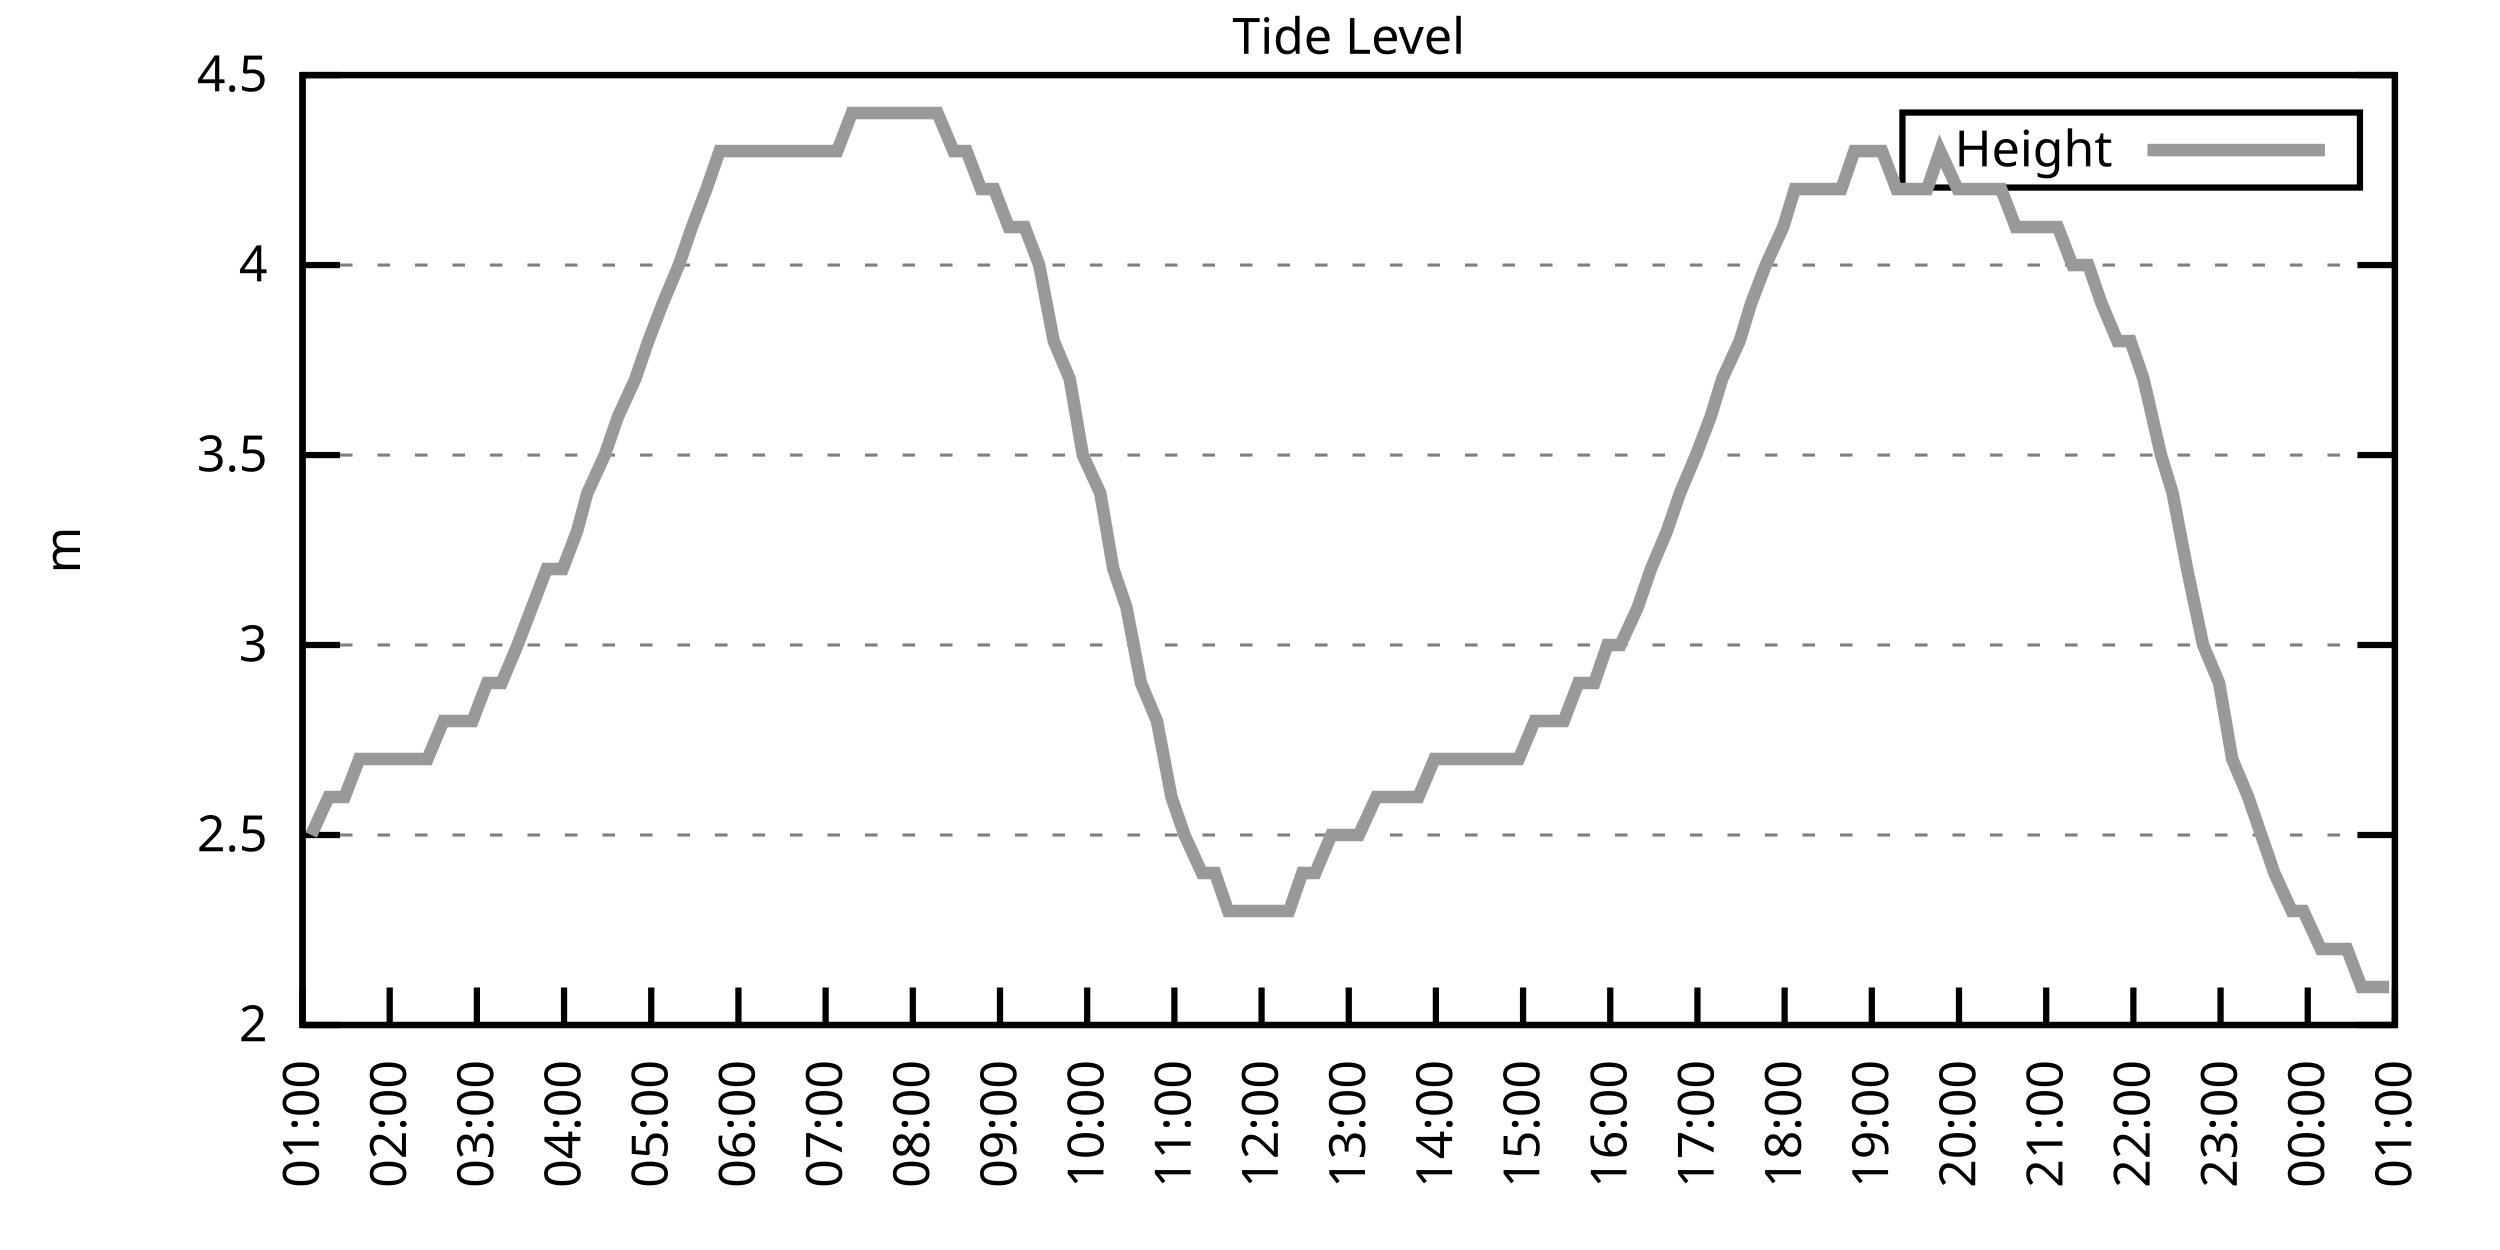
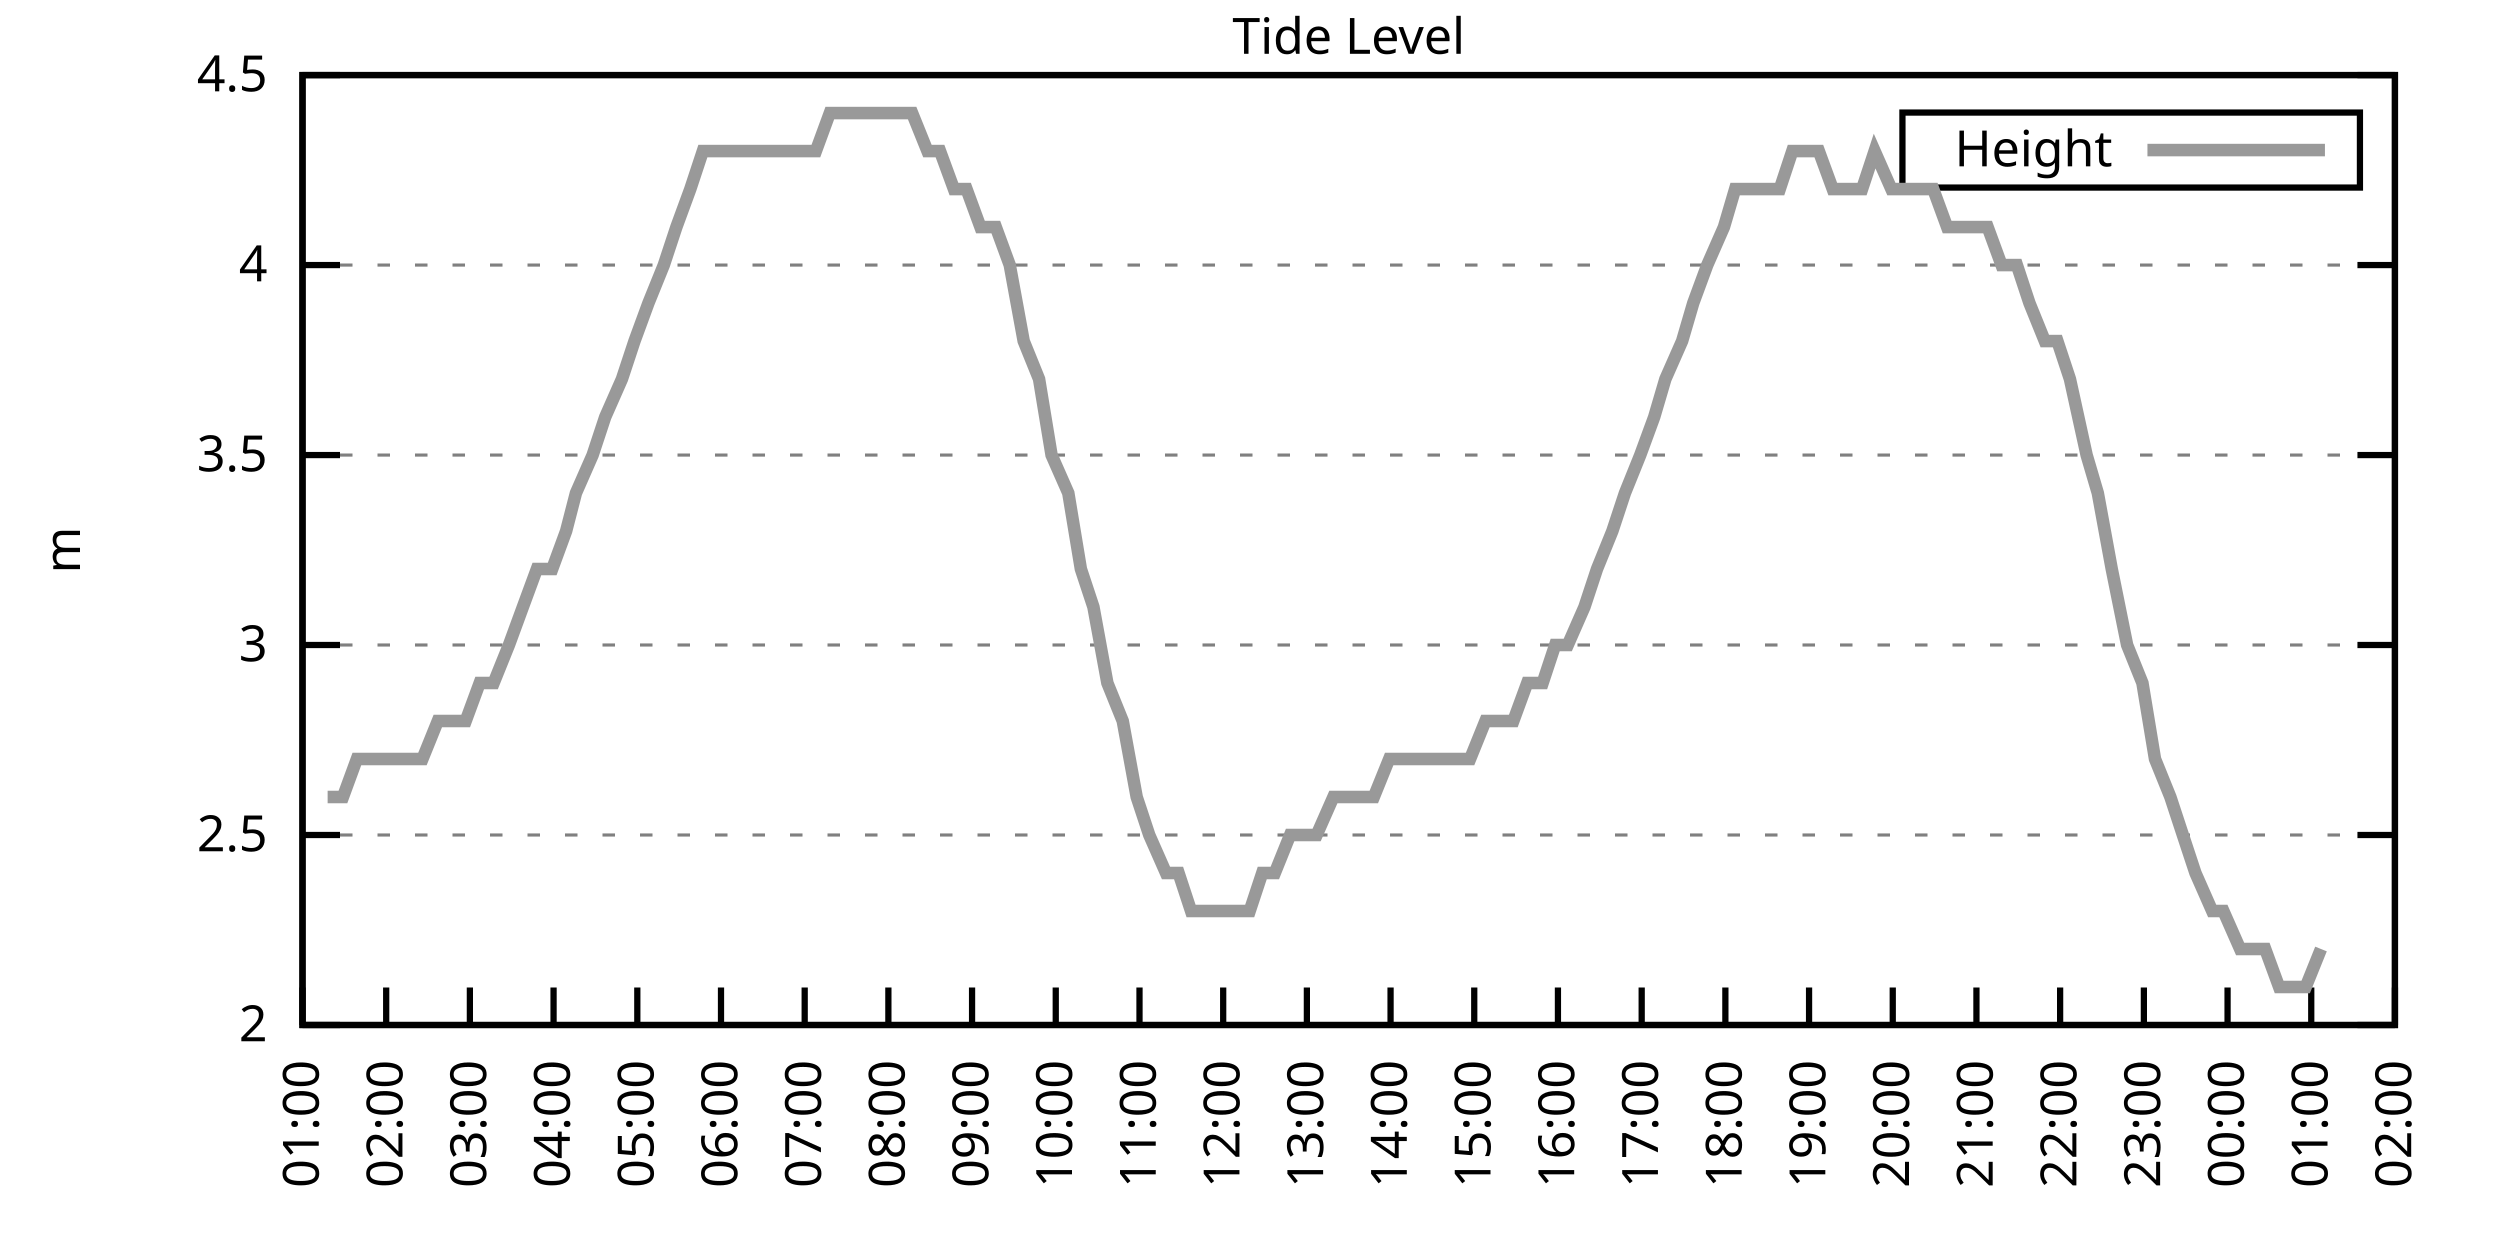
<svg xmlns="http://www.w3.org/2000/svg" xmlns:xlink="http://www.w3.org/1999/xlink" width="400" height="200" viewBox="0 0 400 200">
  <g id="gnuplot_canvas">
    <rect x="0" y="0" width="400" height="200" fill="none" />
    <defs>
      <circle id="gpDot" r="0.5" stroke-width="0.5" stroke="currentColor" />
      <path id="gpPt0" stroke-width="0.333" stroke="currentColor" d="M-1,0 h2 M0,-1 v2" />
      <path id="gpPt1" stroke-width="0.333" stroke="currentColor" d="M-1,-1 L1,1 M1,-1 L-1,1" />
      <path id="gpPt2" stroke-width="0.333" stroke="currentColor" d="M-1,0 L1,0 M0,-1 L0,1 M-1,-1 L1,1 M-1,1 L1,-1" />
      <rect id="gpPt3" stroke-width="0.333" stroke="currentColor" x="-1" y="-1" width="2" height="2" />
      <rect id="gpPt4" stroke-width="0.333" stroke="currentColor" fill="currentColor" x="-1" y="-1" width="2" height="2" />
      <circle id="gpPt5" stroke-width="0.333" stroke="currentColor" cx="0" cy="0" r="1" />
      <use xlink:href="#gpPt5" id="gpPt6" fill="currentColor" stroke="none" />
      <path id="gpPt7" stroke-width="0.333" stroke="currentColor" d="M0,-1.33 L-1.33,0.67 L1.33,0.67 z" />
      <use xlink:href="#gpPt7" id="gpPt8" fill="currentColor" stroke="none" />
      <use xlink:href="#gpPt7" id="gpPt9" stroke="currentColor" transform="rotate(180)" />
      <use xlink:href="#gpPt9" id="gpPt10" fill="currentColor" stroke="none" />
      <use xlink:href="#gpPt3" id="gpPt11" stroke="currentColor" transform="rotate(45)" />
      <use xlink:href="#gpPt11" id="gpPt12" fill="currentColor" stroke="none" />
      <path id="gpPt13" stroke-width="0.333" stroke="currentColor" d="M0,1.330 L1.265,0.411 L0.782,-1.067 L-0.782,-1.076 L-1.265,0.411 z" />
      <use xlink:href="#gpPt13" id="gpPt14" fill="currentColor" stroke="none" />
      <filter id="textbox" filterUnits="objectBoundingBox" x="0" y="0" height="1" width="1">
        <feFlood flood-color="white" flood-opacity="1" result="bgnd" />
        <feComposite in="SourceGraphic" in2="bgnd" operator="atop" />
      </filter>
      <filter id="greybox" filterUnits="objectBoundingBox" x="0" y="0" height="1" width="1">
        <feFlood flood-color="lightgrey" flood-opacity="1" result="grey" />
        <feComposite in="SourceGraphic" in2="grey" operator="atop" />
      </filter>
    </defs>
    <g fill="none" color="white" stroke="currentColor" stroke-width="1.00" stroke-linecap="butt" stroke-linejoin="miter">
</g>
    <g fill="none" color="black" stroke="currentColor" stroke-width="1.00" stroke-linecap="butt" stroke-linejoin="miter">
      <g stroke="none" shape-rendering="crispEdges">
        <polygon fill="rgb(255, 255, 255)" points="48.40,164.00 383.18,164.00 383.18,12.02 48.40,12.02 " />
      </g>
    </g>
    <g fill="none" color="black" stroke="currentColor" stroke-width="1.00" stroke-linecap="butt" stroke-linejoin="miter">
</g>
    <g fill="none" color="black" stroke="black" stroke-width="0.50" stroke-linecap="butt" stroke-linejoin="miter">
</g>
    <g fill="none" color="gray" stroke="currentColor" stroke-width="0.50" stroke-linecap="butt" stroke-linejoin="miter">
      <path stroke="gray" stroke-dasharray="2,4" class="gridline" d="M48.40,164.00 L383.19,164.00  " />
    </g>
    <g fill="none" color="gray" stroke="gray" stroke-width="1.00" stroke-linecap="butt" stroke-linejoin="miter">
</g>
    <g fill="none" color="black" stroke="currentColor" stroke-width="1.00" stroke-linecap="butt" stroke-linejoin="miter">
      <path stroke="black" d="M48.40,164.00 L54.40,164.00 M383.19,164.00 L377.19,164.00  " />
      <g transform="translate(42.80,166.60)" stroke="none" fill="black" font-family="Sans" font-size="8.00" text-anchor="end">
        <text>
          <tspan font-family="Sans"> 2</tspan>
        </text>
      </g>
    </g>
    <g fill="none" color="black" stroke="currentColor" stroke-width="1.00" stroke-linecap="butt" stroke-linejoin="miter">
</g>
    <g fill="none" color="black" stroke="black" stroke-width="0.50" stroke-linecap="butt" stroke-linejoin="miter">
</g>
    <g fill="none" color="gray" stroke="currentColor" stroke-width="0.50" stroke-linecap="butt" stroke-linejoin="miter">
      <path stroke="gray" stroke-dasharray="2,4" class="gridline" d="M48.40,133.60 L383.19,133.60  " />
    </g>
    <g fill="none" color="gray" stroke="gray" stroke-width="1.00" stroke-linecap="butt" stroke-linejoin="miter">
</g>
    <g fill="none" color="black" stroke="currentColor" stroke-width="1.00" stroke-linecap="butt" stroke-linejoin="miter">
      <path stroke="black" d="M48.40,133.60 L54.40,133.60 M383.19,133.60 L377.19,133.60  " />
      <g transform="translate(42.80,136.20)" stroke="none" fill="black" font-family="Sans" font-size="8.00" text-anchor="end">
        <text>
          <tspan font-family="Sans"> 2.5</tspan>
        </text>
      </g>
    </g>
    <g fill="none" color="black" stroke="currentColor" stroke-width="1.00" stroke-linecap="butt" stroke-linejoin="miter">
</g>
    <g fill="none" color="black" stroke="black" stroke-width="0.50" stroke-linecap="butt" stroke-linejoin="miter">
</g>
    <g fill="none" color="gray" stroke="currentColor" stroke-width="0.50" stroke-linecap="butt" stroke-linejoin="miter">
      <path stroke="gray" stroke-dasharray="2,4" class="gridline" d="M48.40,103.20 L383.19,103.20  " />
    </g>
    <g fill="none" color="gray" stroke="gray" stroke-width="1.00" stroke-linecap="butt" stroke-linejoin="miter">
</g>
    <g fill="none" color="black" stroke="currentColor" stroke-width="1.00" stroke-linecap="butt" stroke-linejoin="miter">
      <path stroke="black" d="M48.40,103.20 L54.40,103.20 M383.19,103.20 L377.19,103.20  " />
      <g transform="translate(42.80,105.80)" stroke="none" fill="black" font-family="Sans" font-size="8.00" text-anchor="end">
        <text>
          <tspan font-family="Sans"> 3</tspan>
        </text>
      </g>
    </g>
    <g fill="none" color="black" stroke="currentColor" stroke-width="1.00" stroke-linecap="butt" stroke-linejoin="miter">
</g>
    <g fill="none" color="black" stroke="black" stroke-width="0.50" stroke-linecap="butt" stroke-linejoin="miter">
</g>
    <g fill="none" color="gray" stroke="currentColor" stroke-width="0.50" stroke-linecap="butt" stroke-linejoin="miter">
      <path stroke="gray" stroke-dasharray="2,4" class="gridline" d="M48.40,72.81 L383.19,72.81  " />
    </g>
    <g fill="none" color="gray" stroke="gray" stroke-width="1.00" stroke-linecap="butt" stroke-linejoin="miter">
</g>
    <g fill="none" color="black" stroke="currentColor" stroke-width="1.00" stroke-linecap="butt" stroke-linejoin="miter">
      <path stroke="black" d="M48.40,72.81 L54.40,72.81 M383.19,72.81 L377.19,72.81  " />
      <g transform="translate(42.80,75.41)" stroke="none" fill="black" font-family="Sans" font-size="8.00" text-anchor="end">
        <text>
          <tspan font-family="Sans"> 3.5</tspan>
        </text>
      </g>
    </g>
    <g fill="none" color="black" stroke="currentColor" stroke-width="1.00" stroke-linecap="butt" stroke-linejoin="miter">
</g>
    <g fill="none" color="black" stroke="black" stroke-width="0.50" stroke-linecap="butt" stroke-linejoin="miter">
</g>
    <g fill="none" color="gray" stroke="currentColor" stroke-width="0.50" stroke-linecap="butt" stroke-linejoin="miter">
      <path stroke="gray" stroke-dasharray="2,4" class="gridline" d="M48.40,42.41 L383.19,42.41  " />
    </g>
    <g fill="none" color="gray" stroke="gray" stroke-width="1.00" stroke-linecap="butt" stroke-linejoin="miter">
</g>
    <g fill="none" color="black" stroke="currentColor" stroke-width="1.00" stroke-linecap="butt" stroke-linejoin="miter">
      <path stroke="black" d="M48.40,42.41 L54.40,42.41 M383.19,42.41 L377.19,42.41  " />
      <g transform="translate(42.80,45.01)" stroke="none" fill="black" font-family="Sans" font-size="8.00" text-anchor="end">
        <text>
          <tspan font-family="Sans"> 4</tspan>
        </text>
      </g>
    </g>
    <g fill="none" color="black" stroke="currentColor" stroke-width="1.00" stroke-linecap="butt" stroke-linejoin="miter">
</g>
    <g fill="none" color="black" stroke="black" stroke-width="0.50" stroke-linecap="butt" stroke-linejoin="miter">
</g>
    <g fill="none" color="gray" stroke="currentColor" stroke-width="0.50" stroke-linecap="butt" stroke-linejoin="miter">
      <path stroke="gray" stroke-dasharray="2,4" class="gridline" d="M48.40,12.01 L383.19,12.01  " />
    </g>
    <g fill="none" color="gray" stroke="gray" stroke-width="1.00" stroke-linecap="butt" stroke-linejoin="miter">
</g>
    <g fill="none" color="black" stroke="currentColor" stroke-width="1.00" stroke-linecap="butt" stroke-linejoin="miter">
      <path stroke="black" d="M48.40,12.01 L54.40,12.01 M383.19,12.01 L377.19,12.01  " />
      <g transform="translate(42.80,14.61)" stroke="none" fill="black" font-family="Sans" font-size="8.00" text-anchor="end">
        <text>
          <tspan font-family="Sans"> 4.5</tspan>
        </text>
      </g>
    </g>
    <g fill="none" color="black" stroke="currentColor" stroke-width="1.00" stroke-linecap="butt" stroke-linejoin="miter">
      <path stroke="black" d="M48.40,164.00 L48.40,158.00  " />
      <g transform="translate(51.00,169.60) rotate(270.00)" stroke="none" fill="black" font-family="Sans" font-size="8.00" text-anchor="end">
        <text>
          <tspan font-family="Sans">01:00</tspan>
        </text>
      </g>
    </g>
    <g fill="none" color="black" stroke="currentColor" stroke-width="1.00" stroke-linecap="butt" stroke-linejoin="miter">
-       <path stroke="black" d="M62.35,164.00 L62.35,158.00  " />
-       <g transform="translate(64.95,169.60) rotate(270.00)" stroke="none" fill="black" font-family="Sans" font-size="8.00" text-anchor="end">
+       <path stroke="black" d="M61.79,164.00 L61.79,158.00  " />
+       <g transform="translate(64.39,169.60) rotate(270.00)" stroke="none" fill="black" font-family="Sans" font-size="8.00" text-anchor="end">
        <text>
          <tspan font-family="Sans">02:00</tspan>
        </text>
      </g>
    </g>
    <g fill="none" color="black" stroke="currentColor" stroke-width="1.00" stroke-linecap="butt" stroke-linejoin="miter">
-       <path stroke="black" d="M76.30,164.00 L76.30,158.00  " />
-       <g transform="translate(78.90,169.60) rotate(270.00)" stroke="none" fill="black" font-family="Sans" font-size="8.00" text-anchor="end">
+       <path stroke="black" d="M75.18,164.00 L75.18,158.00  " />
+       <g transform="translate(77.78,169.60) rotate(270.00)" stroke="none" fill="black" font-family="Sans" font-size="8.00" text-anchor="end">
        <text>
          <tspan font-family="Sans">03:00</tspan>
        </text>
      </g>
    </g>
    <g fill="none" color="black" stroke="currentColor" stroke-width="1.00" stroke-linecap="butt" stroke-linejoin="miter">
-       <path stroke="black" d="M90.25,164.00 L90.25,158.00  " />
-       <g transform="translate(92.85,169.60) rotate(270.00)" stroke="none" fill="black" font-family="Sans" font-size="8.00" text-anchor="end">
+       <path stroke="black" d="M88.57,164.00 L88.57,158.00  " />
+       <g transform="translate(91.17,169.60) rotate(270.00)" stroke="none" fill="black" font-family="Sans" font-size="8.00" text-anchor="end">
        <text>
          <tspan font-family="Sans">04:00</tspan>
        </text>
      </g>
    </g>
    <g fill="none" color="black" stroke="currentColor" stroke-width="1.00" stroke-linecap="butt" stroke-linejoin="miter">
-       <path stroke="black" d="M104.20,164.00 L104.20,158.00  " />
-       <g transform="translate(106.80,169.60) rotate(270.00)" stroke="none" fill="black" font-family="Sans" font-size="8.00" text-anchor="end">
+       <path stroke="black" d="M101.97,164.00 L101.97,158.00  " />
+       <g transform="translate(104.57,169.60) rotate(270.00)" stroke="none" fill="black" font-family="Sans" font-size="8.00" text-anchor="end">
        <text>
          <tspan font-family="Sans">05:00</tspan>
        </text>
      </g>
    </g>
    <g fill="none" color="black" stroke="currentColor" stroke-width="1.00" stroke-linecap="butt" stroke-linejoin="miter">
-       <path stroke="black" d="M118.15,164.00 L118.15,158.00  " />
-       <g transform="translate(120.75,169.60) rotate(270.00)" stroke="none" fill="black" font-family="Sans" font-size="8.00" text-anchor="end">
+       <path stroke="black" d="M115.36,164.00 L115.36,158.00  " />
+       <g transform="translate(117.96,169.60) rotate(270.00)" stroke="none" fill="black" font-family="Sans" font-size="8.00" text-anchor="end">
        <text>
          <tspan font-family="Sans">06:00</tspan>
        </text>
      </g>
    </g>
    <g fill="none" color="black" stroke="currentColor" stroke-width="1.00" stroke-linecap="butt" stroke-linejoin="miter">
-       <path stroke="black" d="M132.10,164.00 L132.10,158.00  " />
-       <g transform="translate(134.70,169.60) rotate(270.00)" stroke="none" fill="black" font-family="Sans" font-size="8.00" text-anchor="end">
+       <path stroke="black" d="M128.75,164.00 L128.75,158.00  " />
+       <g transform="translate(131.35,169.60) rotate(270.00)" stroke="none" fill="black" font-family="Sans" font-size="8.00" text-anchor="end">
        <text>
          <tspan font-family="Sans">07:00</tspan>
        </text>
      </g>
    </g>
    <g fill="none" color="black" stroke="currentColor" stroke-width="1.00" stroke-linecap="butt" stroke-linejoin="miter">
-       <path stroke="black" d="M146.05,164.00 L146.05,158.00  " />
-       <g transform="translate(148.65,169.60) rotate(270.00)" stroke="none" fill="black" font-family="Sans" font-size="8.00" text-anchor="end">
+       <path stroke="black" d="M142.14,164.00 L142.14,158.00  " />
+       <g transform="translate(144.74,169.60) rotate(270.00)" stroke="none" fill="black" font-family="Sans" font-size="8.00" text-anchor="end">
        <text>
          <tspan font-family="Sans">08:00</tspan>
        </text>
      </g>
    </g>
    <g fill="none" color="black" stroke="currentColor" stroke-width="1.00" stroke-linecap="butt" stroke-linejoin="miter">
-       <path stroke="black" d="M160.00,164.00 L160.00,158.00  " />
-       <g transform="translate(162.60,169.60) rotate(270.00)" stroke="none" fill="black" font-family="Sans" font-size="8.00" text-anchor="end">
+       <path stroke="black" d="M155.53,164.00 L155.53,158.00  " />
+       <g transform="translate(158.13,169.60) rotate(270.00)" stroke="none" fill="black" font-family="Sans" font-size="8.00" text-anchor="end">
        <text>
          <tspan font-family="Sans">09:00</tspan>
        </text>
      </g>
    </g>
    <g fill="none" color="black" stroke="currentColor" stroke-width="1.00" stroke-linecap="butt" stroke-linejoin="miter">
-       <path stroke="black" d="M173.95,164.00 L173.95,158.00  " />
-       <g transform="translate(176.55,169.60) rotate(270.00)" stroke="none" fill="black" font-family="Sans" font-size="8.00" text-anchor="end">
+       <path stroke="black" d="M168.92,164.00 L168.92,158.00  " />
+       <g transform="translate(171.52,169.60) rotate(270.00)" stroke="none" fill="black" font-family="Sans" font-size="8.00" text-anchor="end">
        <text>
          <tspan font-family="Sans">10:00</tspan>
        </text>
      </g>
    </g>
    <g fill="none" color="black" stroke="currentColor" stroke-width="1.00" stroke-linecap="butt" stroke-linejoin="miter">
-       <path stroke="black" d="M187.90,164.00 L187.90,158.00  " />
-       <g transform="translate(190.50,169.60) rotate(270.00)" stroke="none" fill="black" font-family="Sans" font-size="8.00" text-anchor="end">
+       <path stroke="black" d="M182.32,164.00 L182.32,158.00  " />
+       <g transform="translate(184.92,169.60) rotate(270.00)" stroke="none" fill="black" font-family="Sans" font-size="8.00" text-anchor="end">
        <text>
          <tspan font-family="Sans">11:00</tspan>
        </text>
      </g>
    </g>
    <g fill="none" color="black" stroke="currentColor" stroke-width="1.00" stroke-linecap="butt" stroke-linejoin="miter">
-       <path stroke="black" d="M201.85,164.00 L201.85,158.00  " />
-       <g transform="translate(204.45,169.60) rotate(270.00)" stroke="none" fill="black" font-family="Sans" font-size="8.00" text-anchor="end">
+       <path stroke="black" d="M195.71,164.00 L195.71,158.00  " />
+       <g transform="translate(198.31,169.60) rotate(270.00)" stroke="none" fill="black" font-family="Sans" font-size="8.00" text-anchor="end">
        <text>
          <tspan font-family="Sans">12:00</tspan>
        </text>
      </g>
    </g>
    <g fill="none" color="black" stroke="currentColor" stroke-width="1.00" stroke-linecap="butt" stroke-linejoin="miter">
-       <path stroke="black" d="M215.80,164.00 L215.80,158.00  " />
-       <g transform="translate(218.40,169.60) rotate(270.00)" stroke="none" fill="black" font-family="Sans" font-size="8.00" text-anchor="end">
+       <path stroke="black" d="M209.10,164.00 L209.10,158.00  " />
+       <g transform="translate(211.70,169.60) rotate(270.00)" stroke="none" fill="black" font-family="Sans" font-size="8.00" text-anchor="end">
        <text>
          <tspan font-family="Sans">13:00</tspan>
        </text>
      </g>
    </g>
    <g fill="none" color="black" stroke="currentColor" stroke-width="1.00" stroke-linecap="butt" stroke-linejoin="miter">
-       <path stroke="black" d="M229.74,164.00 L229.74,158.00  " />
-       <g transform="translate(232.34,169.60) rotate(270.00)" stroke="none" fill="black" font-family="Sans" font-size="8.00" text-anchor="end">
+       <path stroke="black" d="M222.49,164.00 L222.49,158.00  " />
+       <g transform="translate(225.09,169.60) rotate(270.00)" stroke="none" fill="black" font-family="Sans" font-size="8.00" text-anchor="end">
        <text>
          <tspan font-family="Sans">14:00</tspan>
        </text>
      </g>
    </g>
    <g fill="none" color="black" stroke="currentColor" stroke-width="1.00" stroke-linecap="butt" stroke-linejoin="miter">
-       <path stroke="black" d="M243.69,164.00 L243.69,158.00  " />
-       <g transform="translate(246.29,169.60) rotate(270.00)" stroke="none" fill="black" font-family="Sans" font-size="8.00" text-anchor="end">
+       <path stroke="black" d="M235.88,164.00 L235.88,158.00  " />
+       <g transform="translate(238.48,169.60) rotate(270.00)" stroke="none" fill="black" font-family="Sans" font-size="8.00" text-anchor="end">
        <text>
          <tspan font-family="Sans">15:00</tspan>
        </text>
      </g>
    </g>
    <g fill="none" color="black" stroke="currentColor" stroke-width="1.00" stroke-linecap="butt" stroke-linejoin="miter">
-       <path stroke="black" d="M257.64,164.00 L257.64,158.00  " />
-       <g transform="translate(260.24,169.60) rotate(270.00)" stroke="none" fill="black" font-family="Sans" font-size="8.00" text-anchor="end">
+       <path stroke="black" d="M249.27,164.00 L249.27,158.00  " />
+       <g transform="translate(251.87,169.60) rotate(270.00)" stroke="none" fill="black" font-family="Sans" font-size="8.00" text-anchor="end">
        <text>
          <tspan font-family="Sans">16:00</tspan>
        </text>
      </g>
    </g>
    <g fill="none" color="black" stroke="currentColor" stroke-width="1.00" stroke-linecap="butt" stroke-linejoin="miter">
-       <path stroke="black" d="M271.59,164.00 L271.59,158.00  " />
-       <g transform="translate(274.19,169.60) rotate(270.00)" stroke="none" fill="black" font-family="Sans" font-size="8.00" text-anchor="end">
+       <path stroke="black" d="M262.67,164.00 L262.67,158.00  " />
+       <g transform="translate(265.27,169.60) rotate(270.00)" stroke="none" fill="black" font-family="Sans" font-size="8.00" text-anchor="end">
        <text>
          <tspan font-family="Sans">17:00</tspan>
        </text>
      </g>
    </g>
    <g fill="none" color="black" stroke="currentColor" stroke-width="1.00" stroke-linecap="butt" stroke-linejoin="miter">
-       <path stroke="black" d="M285.54,164.00 L285.54,158.00  " />
-       <g transform="translate(288.14,169.60) rotate(270.00)" stroke="none" fill="black" font-family="Sans" font-size="8.00" text-anchor="end">
+       <path stroke="black" d="M276.06,164.00 L276.06,158.00  " />
+       <g transform="translate(278.66,169.60) rotate(270.00)" stroke="none" fill="black" font-family="Sans" font-size="8.00" text-anchor="end">
        <text>
          <tspan font-family="Sans">18:00</tspan>
        </text>
      </g>
    </g>
    <g fill="none" color="black" stroke="currentColor" stroke-width="1.00" stroke-linecap="butt" stroke-linejoin="miter">
-       <path stroke="black" d="M299.49,164.00 L299.49,158.00  " />
-       <g transform="translate(302.09,169.60) rotate(270.00)" stroke="none" fill="black" font-family="Sans" font-size="8.00" text-anchor="end">
+       <path stroke="black" d="M289.45,164.00 L289.45,158.00  " />
+       <g transform="translate(292.05,169.60) rotate(270.00)" stroke="none" fill="black" font-family="Sans" font-size="8.00" text-anchor="end">
        <text>
          <tspan font-family="Sans">19:00</tspan>
        </text>
      </g>
    </g>
    <g fill="none" color="black" stroke="currentColor" stroke-width="1.00" stroke-linecap="butt" stroke-linejoin="miter">
-       <path stroke="black" d="M313.44,164.00 L313.44,158.00  " />
-       <g transform="translate(316.04,169.60) rotate(270.00)" stroke="none" fill="black" font-family="Sans" font-size="8.00" text-anchor="end">
+       <path stroke="black" d="M302.84,164.00 L302.84,158.00  " />
+       <g transform="translate(305.44,169.60) rotate(270.00)" stroke="none" fill="black" font-family="Sans" font-size="8.00" text-anchor="end">
        <text>
          <tspan font-family="Sans">20:00</tspan>
        </text>
      </g>
    </g>
    <g fill="none" color="black" stroke="currentColor" stroke-width="1.00" stroke-linecap="butt" stroke-linejoin="miter">
-       <path stroke="black" d="M327.39,164.00 L327.39,158.00  " />
-       <g transform="translate(329.99,169.60) rotate(270.00)" stroke="none" fill="black" font-family="Sans" font-size="8.00" text-anchor="end">
+       <path stroke="black" d="M316.23,164.00 L316.23,158.00  " />
+       <g transform="translate(318.83,169.60) rotate(270.00)" stroke="none" fill="black" font-family="Sans" font-size="8.00" text-anchor="end">
        <text>
          <tspan font-family="Sans">21:00</tspan>
        </text>
      </g>
    </g>
    <g fill="none" color="black" stroke="currentColor" stroke-width="1.00" stroke-linecap="butt" stroke-linejoin="miter">
-       <path stroke="black" d="M341.34,164.00 L341.34,158.00  " />
-       <g transform="translate(343.94,169.60) rotate(270.00)" stroke="none" fill="black" font-family="Sans" font-size="8.00" text-anchor="end">
+       <path stroke="black" d="M329.62,164.00 L329.62,158.00  " />
+       <g transform="translate(332.22,169.60) rotate(270.00)" stroke="none" fill="black" font-family="Sans" font-size="8.00" text-anchor="end">
        <text>
          <tspan font-family="Sans">22:00</tspan>
        </text>
      </g>
    </g>
    <g fill="none" color="black" stroke="currentColor" stroke-width="1.00" stroke-linecap="butt" stroke-linejoin="miter">
-       <path stroke="black" d="M355.29,164.00 L355.29,158.00  " />
-       <g transform="translate(357.89,169.60) rotate(270.00)" stroke="none" fill="black" font-family="Sans" font-size="8.00" text-anchor="end">
+       <path stroke="black" d="M343.02,164.00 L343.02,158.00  " />
+       <g transform="translate(345.62,169.60) rotate(270.00)" stroke="none" fill="black" font-family="Sans" font-size="8.00" text-anchor="end">
        <text>
          <tspan font-family="Sans">23:00</tspan>
        </text>
      </g>
    </g>
    <g fill="none" color="black" stroke="currentColor" stroke-width="1.00" stroke-linecap="butt" stroke-linejoin="miter">
-       <path stroke="black" d="M369.24,164.00 L369.24,158.00  " />
-       <g transform="translate(371.84,169.60) rotate(270.00)" stroke="none" fill="black" font-family="Sans" font-size="8.00" text-anchor="end">
+       <path stroke="black" d="M356.41,164.00 L356.41,158.00  " />
+       <g transform="translate(359.01,169.60) rotate(270.00)" stroke="none" fill="black" font-family="Sans" font-size="8.00" text-anchor="end">
        <text>
          <tspan font-family="Sans">00:00</tspan>
+         </text>
+       </g>
+     </g>
+     <g fill="none" color="black" stroke="currentColor" stroke-width="1.00" stroke-linecap="butt" stroke-linejoin="miter">
+       <path stroke="black" d="M369.80,164.00 L369.80,158.00  " />
+       <g transform="translate(372.40,169.60) rotate(270.00)" stroke="none" fill="black" font-family="Sans" font-size="8.00" text-anchor="end">
+         <text>
+           <tspan font-family="Sans">01:00</tspan>
        </text>
      </g>
    </g>
    <g fill="none" color="black" stroke="currentColor" stroke-width="1.00" stroke-linecap="butt" stroke-linejoin="miter">
      <path stroke="black" d="M383.19,164.00 L383.19,158.00  " />
      <g transform="translate(385.79,169.60) rotate(270.00)" stroke="none" fill="black" font-family="Sans" font-size="8.00" text-anchor="end">
        <text>
-           <tspan font-family="Sans">01:00</tspan>
+           <tspan font-family="Sans">02:00</tspan>
        </text>
      </g>
    </g>
    <g fill="none" color="black" stroke="currentColor" stroke-width="1.00" stroke-linecap="butt" stroke-linejoin="miter">
</g>
    <g fill="none" color="black" stroke="currentColor" stroke-width="1.00" stroke-linecap="butt" stroke-linejoin="miter">
      <path stroke="black" d="M48.40,12.01 L48.40,164.00 L383.19,164.00 L383.19,12.01 L48.40,12.01 Z  " />
    </g>
    <g fill="none" color="black" stroke="currentColor" stroke-width="1.00" stroke-linecap="butt" stroke-linejoin="miter">
</g>
    <g fill="none" color="black" stroke="currentColor" stroke-width="1.00" stroke-linecap="butt" stroke-linejoin="miter">
      <path stroke="black" d="M304.39,30.01 L304.39,18.01 L377.59,18.01 L377.59,30.01 L304.39,30.01 Z  " />
    </g>
    <g id="Tide_level_plot_1">
      <g fill="none" color="white" stroke="black" stroke-width="2.00" stroke-linecap="butt" stroke-linejoin="miter">
</g>
      <g fill="none" color="black" stroke="currentColor" stroke-width="2.00" stroke-linecap="butt" stroke-linejoin="miter">
        <g transform="translate(337.99,26.61)" stroke="none" fill="black" font-family="Sans" font-size="8.00" text-anchor="end">
          <text>
            <tspan font-family="Sans">Height</tspan>
          </text>
        </g>
      </g>
      <g fill="none" color="black" stroke="currentColor" stroke-width="2.00" stroke-linecap="butt" stroke-linejoin="miter">
-         <path stroke="rgb(153, 153, 153)" d="M343.59,24.01 L371.99,24.01 M49.79,133.60 L52.58,127.52 L55.14,127.52 L57.47,121.44 L59.79,121.44 L61.88,121.44   L63.98,121.44 L66.77,121.44 L68.39,121.44 L70.95,115.36 L73.51,115.36 L75.60,115.36 L77.93,109.28 L80.25,109.28   L82.81,103.20 L85.13,97.12 L87.46,91.04 L90.02,91.04 L92.34,84.97 L93.97,78.89 L96.76,72.81 L98.85,66.73   L101.64,60.65 L103.73,54.57 L106.06,48.49 L108.62,42.41 L110.71,36.33 L113.03,30.25 L115.13,24.17 L117.92,24.17   L120.24,24.17 L121.87,24.17 L124.89,24.17 L126.98,24.17 L129.54,24.17 L131.87,24.17 L133.96,24.17 L136.28,18.09   L138.61,18.09 L140.70,18.09 L143.26,18.09 L145.58,18.09 L147.67,18.09 L150.00,18.09 L152.56,24.17 L154.65,24.17   L156.97,30.25 L159.07,30.25 L161.39,36.33 L163.95,36.33 L166.27,42.41 L168.60,54.57 L171.16,60.65 L173.25,72.81   L176.04,78.89 L178.13,91.04 L180.22,97.12 L182.55,109.28 L185.11,115.36 L187.43,127.52 L189.52,133.60 L192.31,139.68   L194.41,139.68 L196.50,145.76 L198.82,145.76 L201.61,145.76 L203.47,145.76 L206.26,145.76 L208.36,139.68 L210.45,139.68   L213.01,133.60 L215.10,133.60 L217.42,133.60 L220.21,127.52 L222.30,127.52 L224.86,127.52 L226.95,127.52 L229.51,121.44   L231.84,121.44 L234.16,121.44 L236.49,121.44 L238.81,121.44 L240.90,121.44 L243.00,121.44 L245.55,115.36 L247.65,115.36   L250.20,115.36 L252.53,109.28 L255.09,109.28 L257.18,103.20 L259.27,103.20 L262.06,97.12 L264.15,91.04 L266.71,84.97   L268.80,78.89 L271.36,72.81 L273.69,66.73 L275.55,60.65 L278.34,54.57 L280.20,48.49 L282.52,42.41 L285.31,36.33   L287.17,30.25 L289.96,30.25 L292.05,30.25 L294.61,30.25 L296.70,24.17 L299.03,24.17 L301.12,24.17 L303.44,30.25   L306.23,30.25 L308.33,30.25 L310.42,24.17 L313.21,30.25 L314.84,30.25 L317.39,30.25 L320.18,30.25 L322.51,36.33   L324.83,36.33 L326.93,36.33 L329.25,36.33 L331.58,42.41 L334.13,42.41 L336.23,48.49 L338.78,54.57 L340.88,54.57   L342.97,60.65 L345.76,72.81 L347.62,78.89 L349.94,91.04 L352.50,103.20 L355.06,109.28 L357.15,121.44 L359.71,127.52   L361.80,133.60 L363.89,139.68 L366.68,145.76 L368.54,145.76 L371.33,151.84 L373.43,151.84 L375.52,151.84 L377.84,157.92   L380.63,157.92 L382.26,157.92  " />
+         <path stroke="rgb(153, 153, 153)" d="M343.59,24.01 L371.99,24.01 M52.42,127.52 L54.87,127.52 L57.10,121.44 L59.34,121.44 L61.35,121.44 L63.35,121.44   L66.03,121.44 L67.59,121.44 L70.05,115.36 L72.50,115.36 L74.51,115.36 L76.75,109.28 L78.98,109.28 L81.43,103.20   L83.66,97.12 L85.90,91.04 L88.35,91.04 L90.58,84.97 L92.15,78.89 L94.82,72.81 L96.83,66.73 L99.51,60.65   L101.52,54.57 L103.75,48.49 L106.21,42.41 L108.22,36.33 L110.45,30.25 L112.46,24.17 L115.13,24.17 L117.37,24.17   L118.93,24.17 L121.83,24.17 L123.84,24.17 L126.29,24.17 L128.53,24.17 L130.54,24.17 L132.77,18.09 L135.00,18.09   L137.01,18.09 L139.46,18.09 L141.69,18.09 L143.70,18.09 L145.94,18.09 L148.39,24.17 L150.40,24.17 L152.63,30.25   L154.64,30.25 L156.87,36.33 L159.33,36.33 L161.56,42.41 L163.79,54.57 L166.25,60.65 L168.25,72.81 L170.93,78.89   L172.94,91.04 L174.95,97.12 L177.18,109.28 L179.64,115.36 L181.87,127.52 L183.88,133.60 L186.56,139.68 L188.57,139.68   L190.57,145.76 L192.81,145.76 L195.48,145.76 L197.27,145.76 L199.95,145.76 L201.96,139.68 L203.97,139.68 L206.42,133.60   L208.43,133.60 L210.66,133.60 L213.34,127.52 L215.35,127.52 L217.80,127.52 L219.81,127.52 L222.27,121.44 L224.50,121.44   L226.73,121.44 L228.96,121.44 L231.20,121.44 L233.20,121.44 L235.21,121.44 L237.67,115.36 L239.68,115.36 L242.13,115.36   L244.36,109.28 L246.82,109.28 L248.83,103.20 L250.84,103.20 L253.51,97.12 L255.52,91.04 L257.98,84.97 L259.99,78.89   L262.44,72.81 L264.67,66.73 L266.46,60.65 L269.14,54.57 L270.92,48.49 L273.16,42.41 L275.83,36.33 L277.62,30.25   L280.30,30.25 L282.31,30.25 L284.76,30.25 L286.77,24.17 L289.00,24.17 L291.01,24.17 L293.24,30.25 L295.92,30.25   L297.93,30.25 L299.94,24.17 L302.62,30.25 L304.18,30.25 L306.63,30.25 L309.31,30.25 L311.54,36.33 L313.78,36.33   L315.79,36.33 L318.02,36.33 L320.25,42.41 L322.70,42.41 L324.71,48.49 L327.17,54.57 L329.18,54.57 L331.19,60.65   L333.86,72.81 L335.65,78.89 L337.88,91.04 L340.34,103.20 L342.79,109.28 L344.80,121.44 L347.26,127.52 L349.26,133.60   L351.27,139.68 L353.95,145.76 L355.74,145.76 L358.42,151.84 L360.42,151.84 L362.43,151.84 L364.66,157.92 L367.34,157.92   L368.91,157.92 L371.36,151.84  " />
      </g>
    </g>
    <g fill="none" color="black" stroke="currentColor" stroke-width="2.00" stroke-linecap="butt" stroke-linejoin="miter">
</g>
    <g fill="none" color="black" stroke="black" stroke-width="1.00" stroke-linecap="butt" stroke-linejoin="miter">
</g>
    <g fill="none" color="black" stroke="currentColor" stroke-width="1.00" stroke-linecap="butt" stroke-linejoin="miter">
      <path stroke="black" d="M48.40,12.01 L48.40,164.00 L383.19,164.00 L383.19,12.01 L48.40,12.01 Z  " />
      <g transform="translate(12.80,88.01) rotate(270.00)" stroke="none" fill="black" font-family="Sans" font-size="8.00" text-anchor="middle">
        <text>
          <tspan font-family="Sans">m</tspan>
        </text>
      </g>
    </g>
    <g fill="none" color="black" stroke="currentColor" stroke-width="1.00" stroke-linecap="butt" stroke-linejoin="miter">
</g>
    <g fill="none" color="black" stroke="currentColor" stroke-width="1.00" stroke-linecap="butt" stroke-linejoin="miter">
      <g transform="translate(215.79,8.61)" stroke="none" fill="black" font-family="Sans" font-size="8.00" text-anchor="middle">
        <text>
          <tspan font-family="Sans">Tide Level</tspan>
        </text>
      </g>
    </g>
    <g fill="none" color="black" stroke="currentColor" stroke-width="1.00" stroke-linecap="butt" stroke-linejoin="miter">
</g>
  </g>
</svg>
